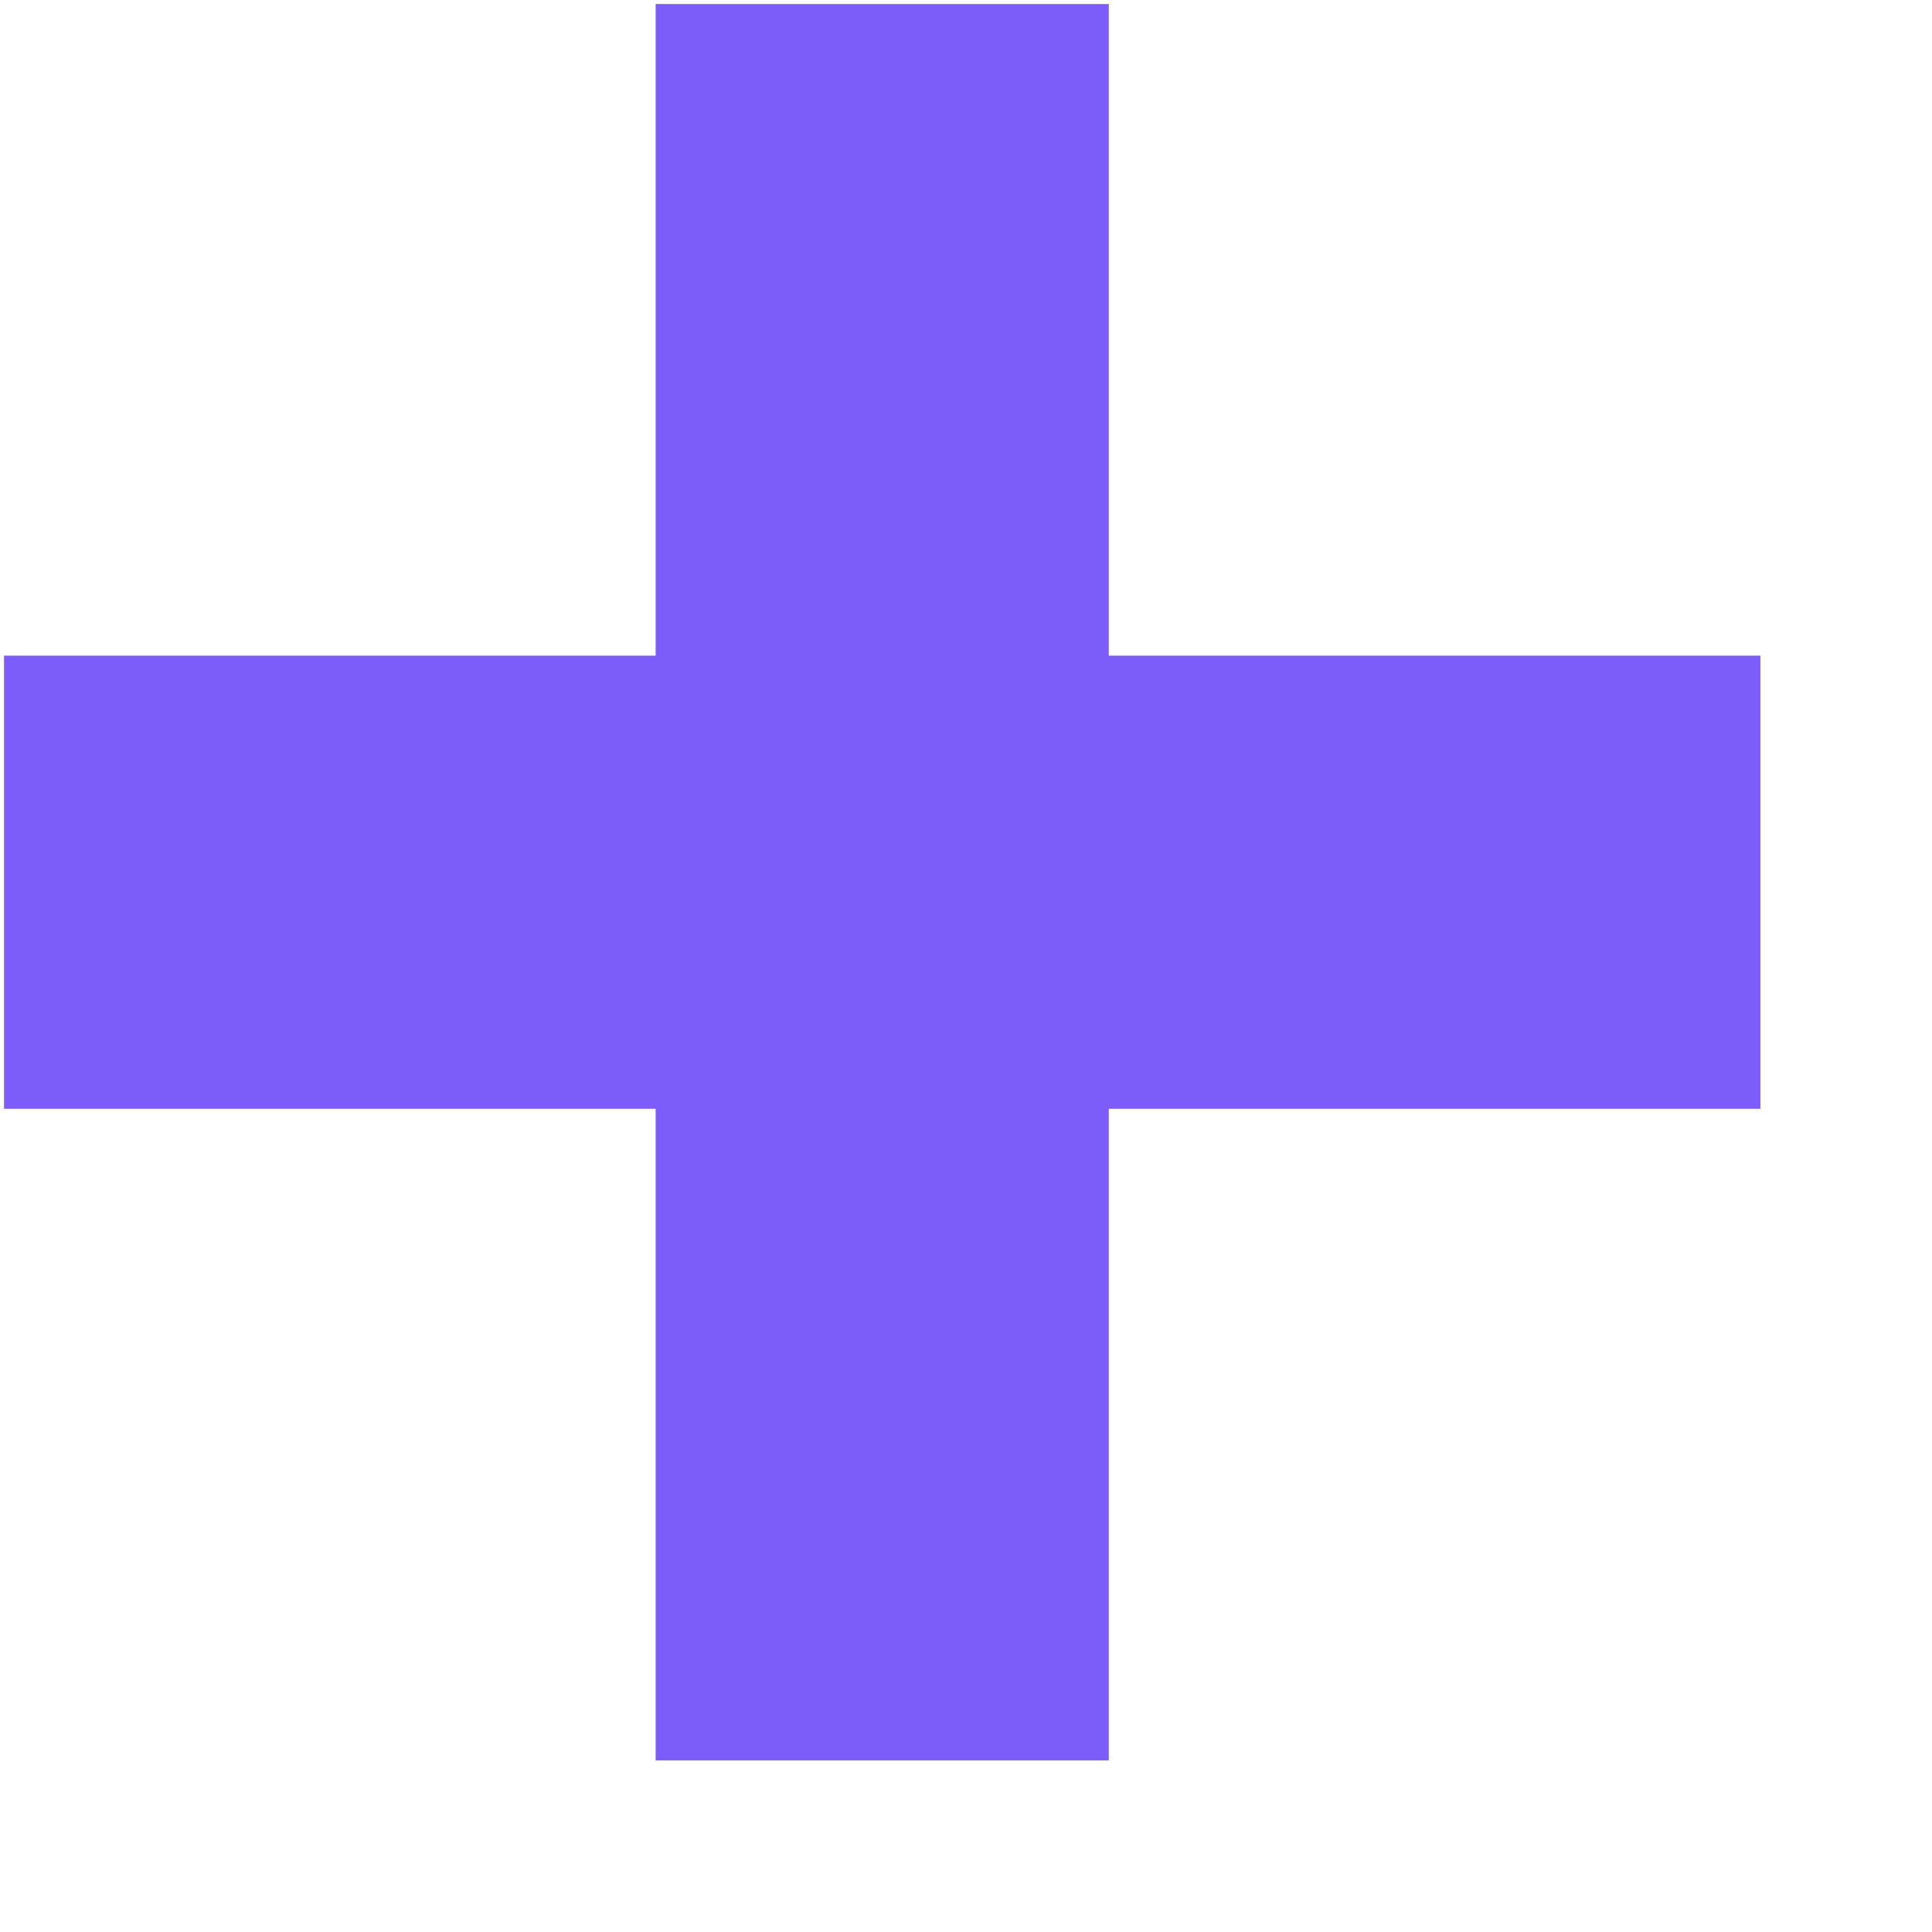
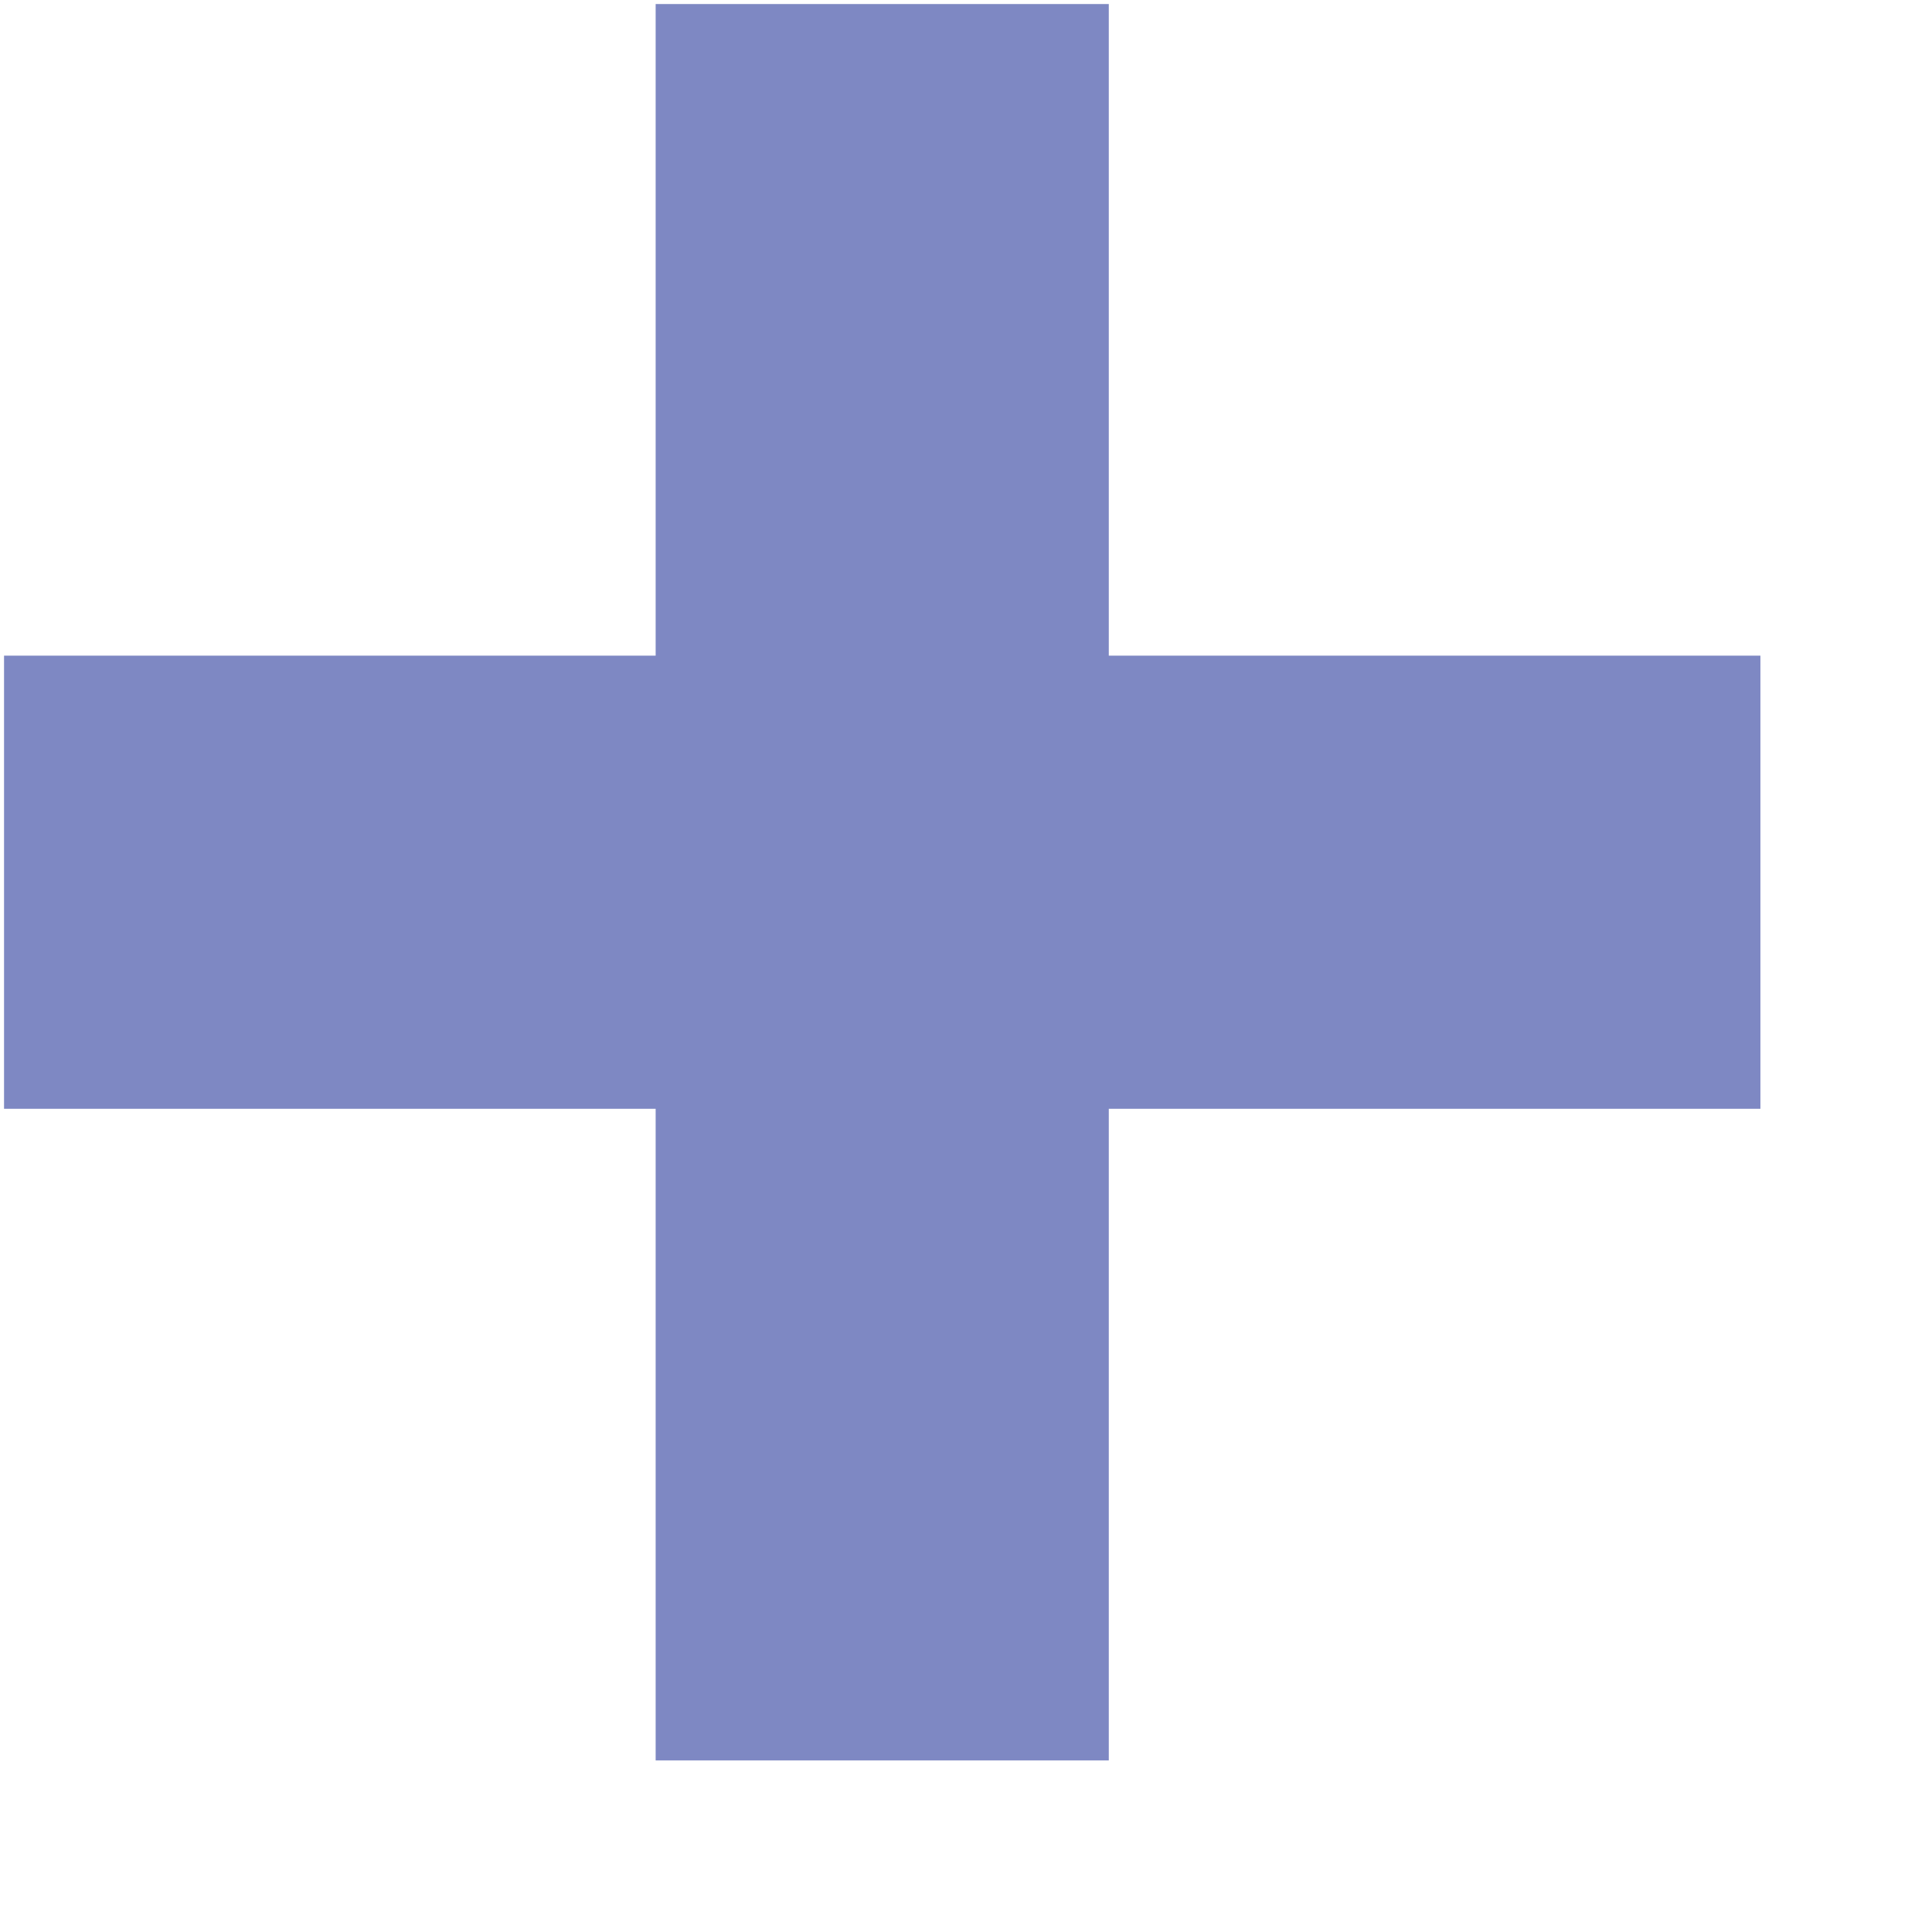
<svg xmlns="http://www.w3.org/2000/svg" width="11" height="11">
-   <path d="M6.313 10.023v-3.71h3.71v-2.58h-3.71V.023h-2.58v3.71H.023v2.58h3.71v3.71z" fill="#7C5DFA" fill-rule="nonzero" />
+   <path d="M6.313 10.023v-3.71h3.71v-2.58h-3.71V.023h-2.58v3.71H.023v2.58h3.71v3.71z" fill="#7E88C3" fill-rule="nonzero" />
</svg>
